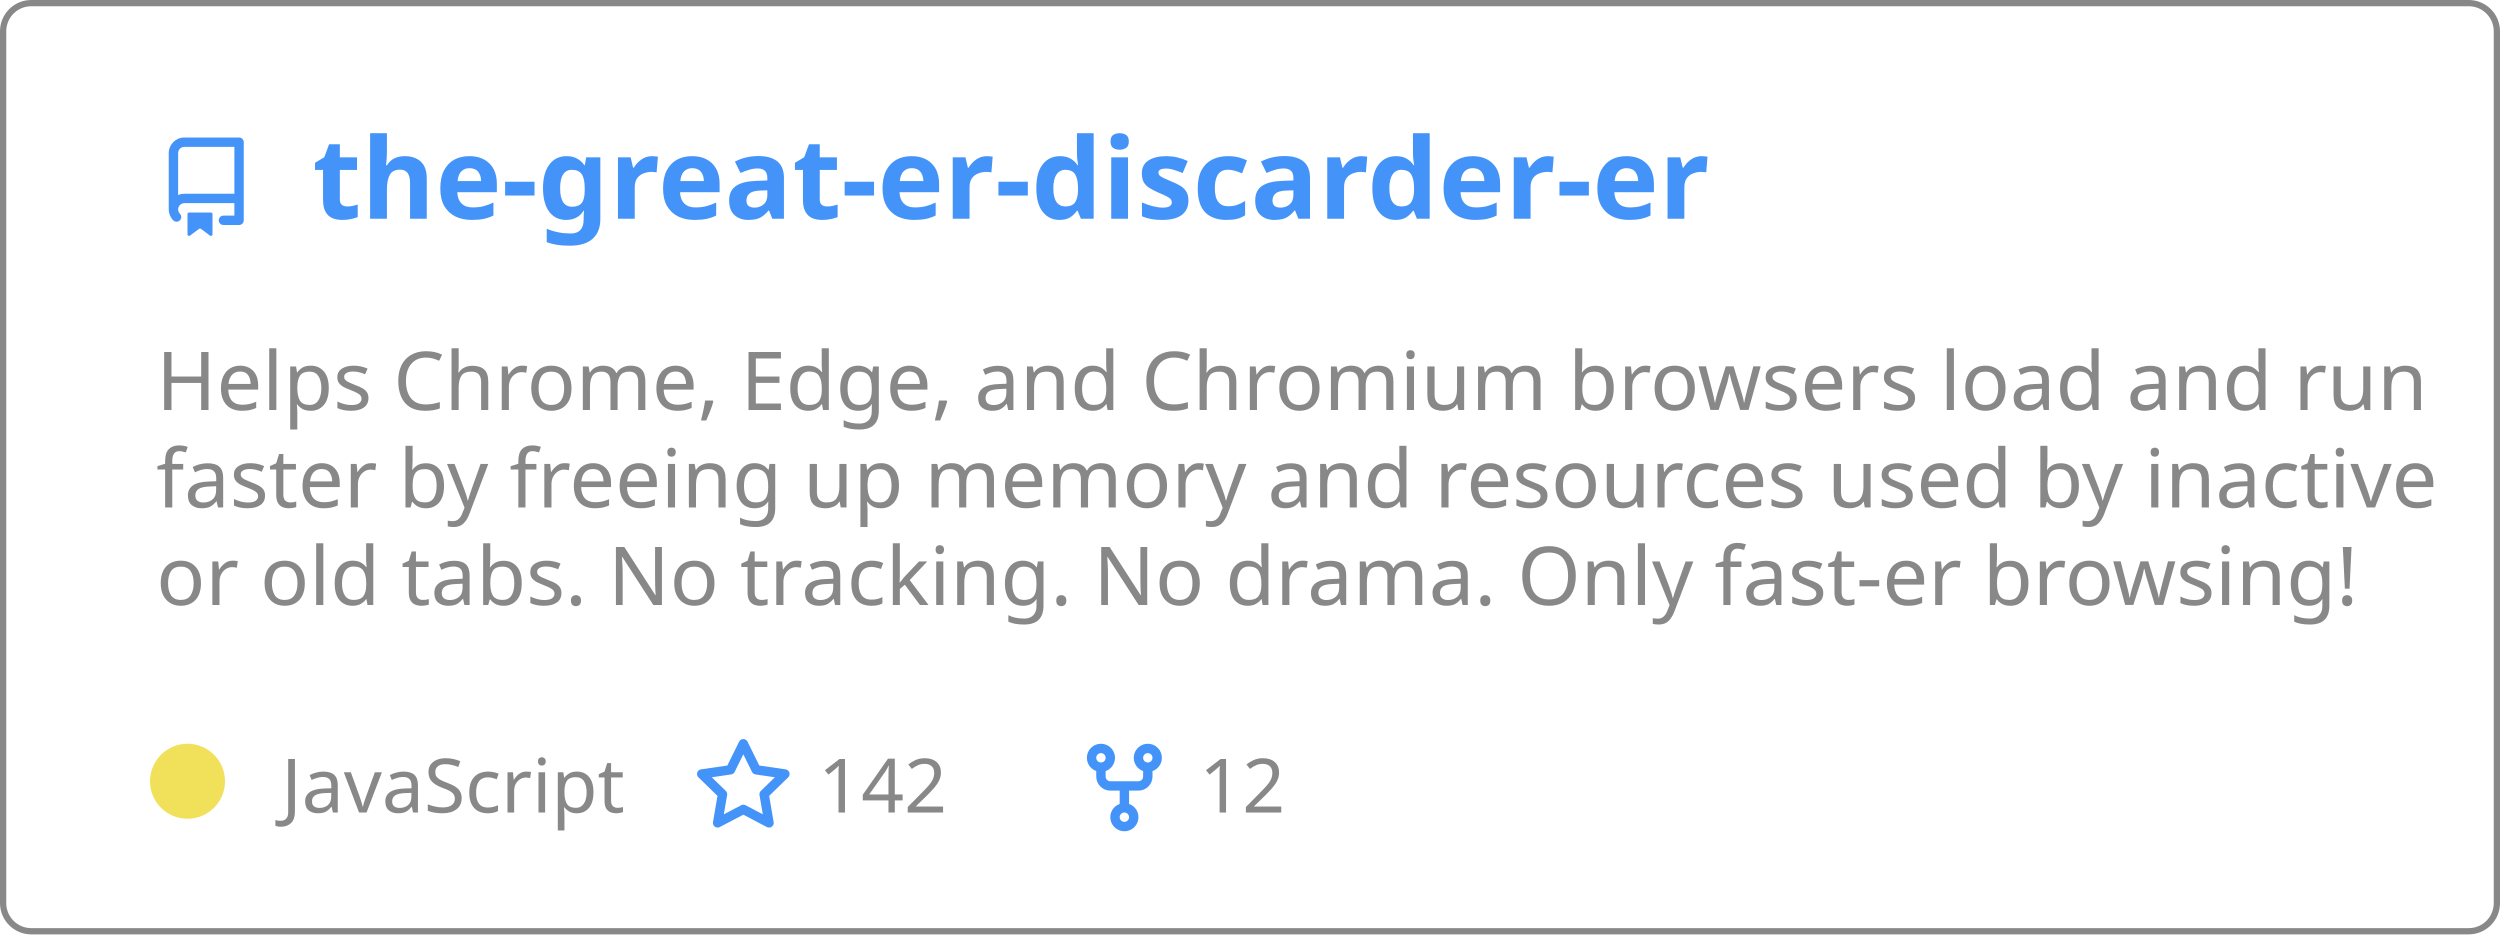
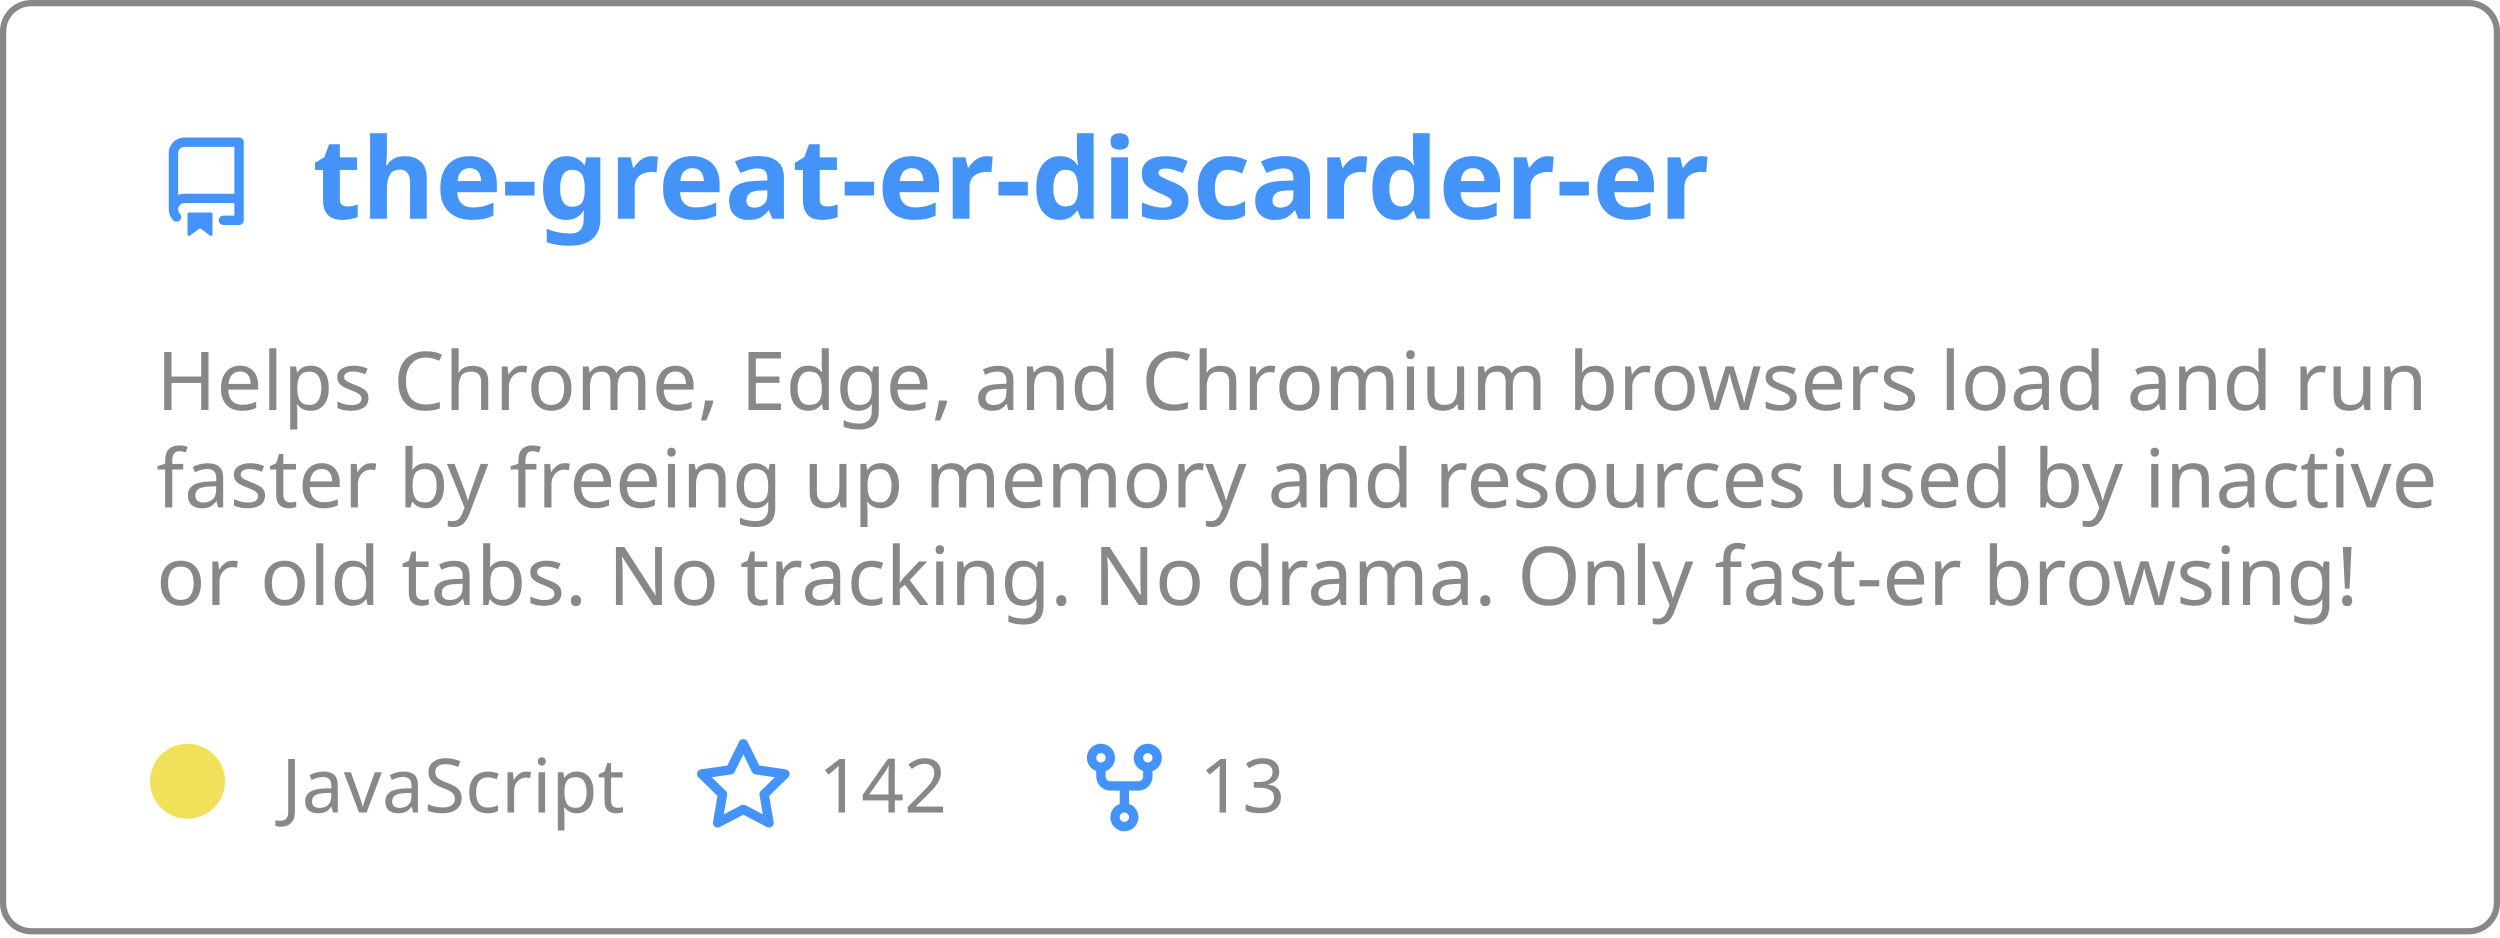
<svg xmlns="http://www.w3.org/2000/svg" width="400" height="150" viewBox="0 0 400 150" fill="none" role="img" aria-labelledby="descId">
  <style>
          .header {
            font: 600 18px 'Segoe UI', Ubuntu, Sans-Serif;
            fill: #4493F8;
            animation: fadeInAnimation 0.8s ease-in-out forwards;
          }
          @supports(-moz-appearance: auto) {
            /* Selector detects Firefox */
            .header { font-size: 15.5px; }
          }
          
    .description { font: 400 13px 'Segoe UI', Ubuntu, Sans-Serif; fill: #888888 }
    .gray { font: 400 12px 'Segoe UI', Ubuntu, Sans-Serif; fill: #888888 }
    .icon { fill: #4493F8 }
    .badge { font: 600 11px 'Segoe UI', Ubuntu, Sans-Serif; }
    .badge rect { opacity: 0.2 }
  

          
      /* Animations */
      @keyframes scaleInAnimation {
        from {
          transform: translate(-5px, 5px) scale(0);
        }
        to {
          transform: translate(-5px, 5px) scale(1);
        }
      }
      @keyframes fadeInAnimation {
        from {
          opacity: 0;
        }
        to {
          opacity: 1;
        }
      }
    
          * { animation-duration: 0s !important; animation-delay: 0s !important; }
        </style>
  <rect data-testid="card-bg" x="0.5" y="0.5" rx="4.5" height="99%" stroke="#888888" width="399" fill="#ffffff00" stroke-opacity="1" />
  <g data-testid="card-title" transform="translate(25, 35)">
    <g transform="translate(0, 0)">
      <svg class="icon" x="0" y="-13" viewBox="0 0 16 16" version="1.1" width="16" height="16">
        <path fill-rule="evenodd" d="M2 2.5A2.5 2.5 0 014.5 0h8.75a.75.75 0 01.75.75v12.5a.75.75 0 01-.75.75h-2.5a.75.75 0 110-1.5h1.75v-2h-8a1 1 0 00-.714 1.7.75.75 0 01-1.072 1.05A2.495 2.495 0 012 11.5v-9zm10.5-1V9h-8c-.356 0-.694.074-1 .208V2.5a1 1 0 011-1h8zM5 12.25v3.25a.25.25 0 00.4.2l1.45-1.087a.25.25 0 01.3 0L8.6 15.7a.25.25 0 00.4-.2v-3.25a.25.25 0 00-.25-.25h-3.5a.25.25 0 00-.25.25z" />
      </svg>
    </g>
    <g transform="translate(25, 0)">
      <text x="0" y="0" class="header" data-testid="header">the-great-er-discarder-er</text>
    </g>
  </g>
  <g data-testid="main-card-body" transform="translate(0, 55)">
    <text class="description" x="25" y="-5">
      <tspan dy="1.2em" x="25">Helps Chrome, Edge, and Chromium browsers load and run</tspan>
      <tspan dy="1.2em" x="25">faster by freeing up memory and resources used by inactive</tspan>
      <tspan dy="1.2em" x="25">or old tabs. No tracking. No drama.  Only fast-er browsing!</tspan>
    </text>
    <g transform="translate(30, 75)">
      <g transform="translate(0, 0)">
        <g data-testid="primary-lang">
          <circle data-testid="lang-color" cx="0" cy="-5" r="6" fill="#f1e05a" />
          <text data-testid="lang-name" class="gray" x="15">JavaScript</text>
        </g>
      </g>
      <g transform="translate(80.93125, 0)">
        <g transform="translate(0, 0)">
          <svg class="icon" y="-12" viewBox="0 0 16 16" version="1.1" width="16" height="16">
            <path fill-rule="evenodd" d="M8 .25a.75.75 0 01.673.418l1.882 3.815 4.21.612a.75.75 0 01.416 1.279l-3.046 2.97.719 4.192a.75.75 0 01-1.088.791L8 12.347l-3.766 1.98a.75.75 0 01-1.088-.79l.72-4.194L.818 6.374a.75.75 0 01.416-1.28l4.21-.611L7.327.668A.75.75 0 018 .25zm0 2.445L6.615 5.5a.75.75 0 01-.564.41l-3.097.45 2.24 2.184a.75.75 0 01.216.664l-.528 3.084 2.769-1.456a.75.75 0 01.698 0l2.77 1.456-.53-3.084a.75.75 0 01.216-.664l2.24-2.183-3.096-.45a.75.75 0 01-.564-.41L8 2.694v.001z" />
          </svg>
        </g>
        <g transform="translate(20, 0)">
          <text data-testid="stargazers" class="gray">
        142
      </text>
        </g>
      </g>
      <g transform="translate(141.9, 0)">
        <g transform="translate(0, 0)">
          <svg class="icon" y="-12" viewBox="0 0 16 16" version="1.1" width="16" height="16">
            <path fill-rule="evenodd" d="M5 3.25a.75.75 0 11-1.5 0 .75.75 0 011.5 0zm0 2.122a2.25 2.25 0 10-1.5 0v.878A2.25 2.25 0 005.75 8.5h1.5v2.128a2.251 2.251 0 101.5 0V8.5h1.5a2.25 2.25 0 002.25-2.25v-.878a2.25 2.25 0 10-1.5 0v.878a.75.75 0 01-.75.75h-4.5A.75.75 0 015 6.25v-.878zm3.75 7.378a.75.75 0 11-1.5 0 .75.75 0 011.5 0zm3-8.75a.75.75 0 100-1.5.75.75 0 000 1.5z" />
          </svg>
        </g>
        <g transform="translate(20, 0)">
          <text data-testid="forkcount" class="gray">
-         12
+         13
      </text>
        </g>
      </g>
    </g>
  </g>
</svg>
